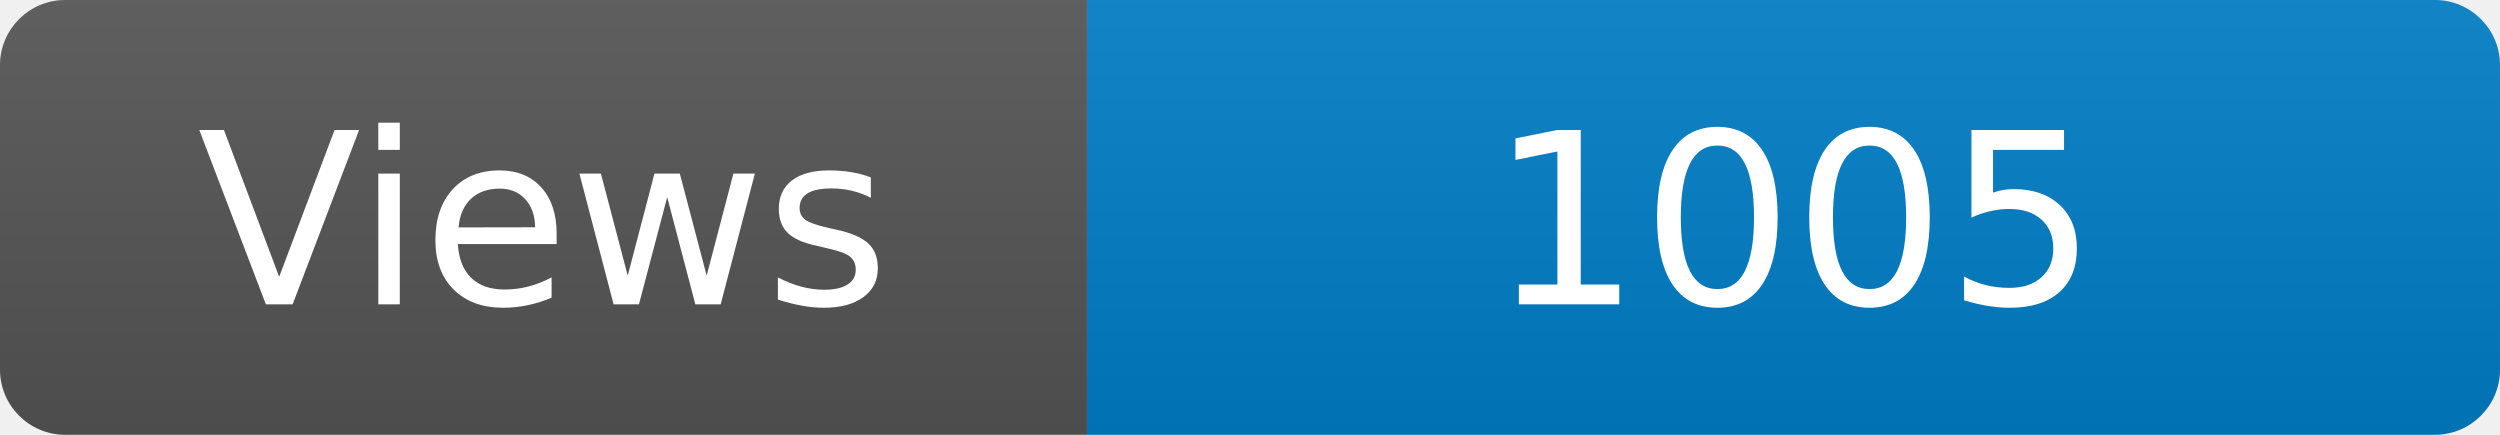
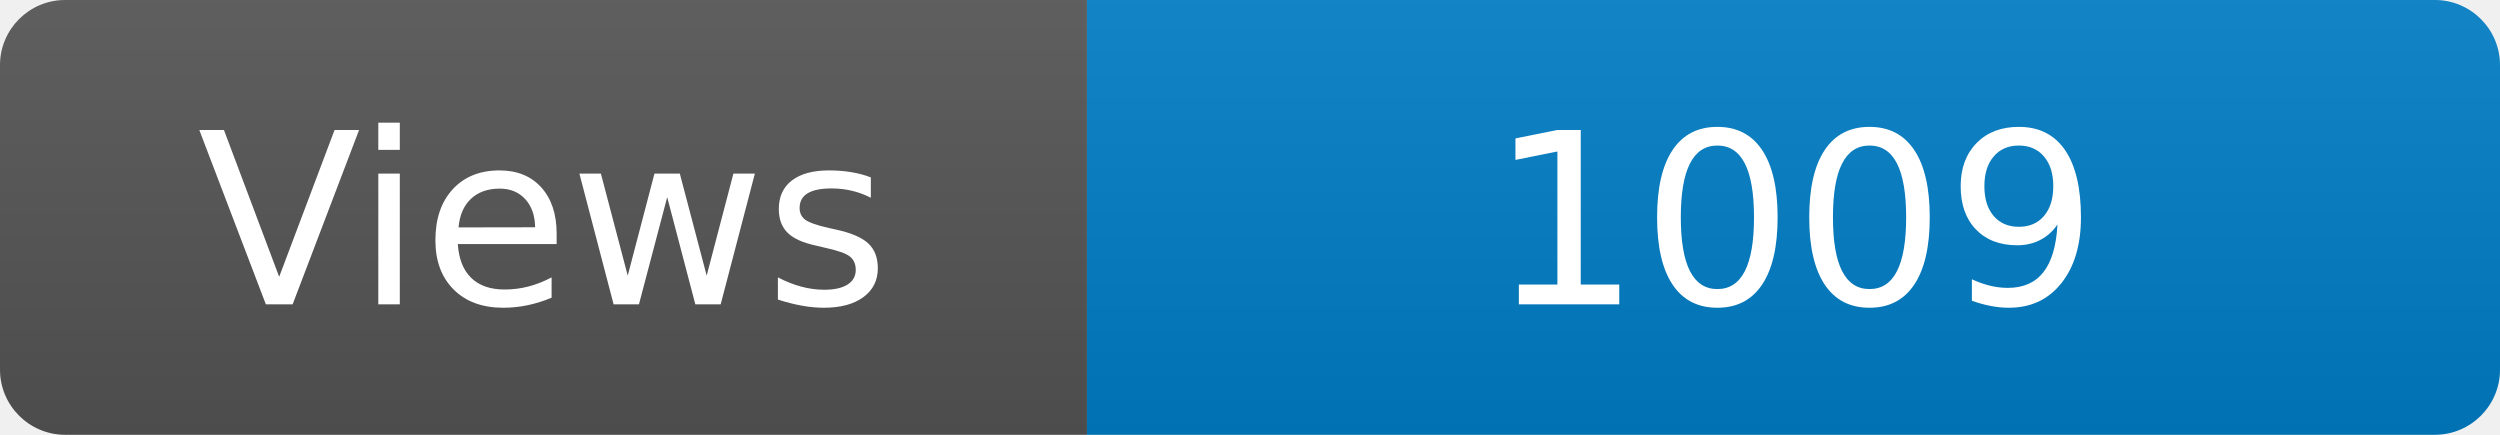
<svg xmlns="http://www.w3.org/2000/svg" width="115" height="20" role="img" aria-label="Maintained?: yes">
  <linearGradient id="s" x2="0" y2="100%">
    <stop offset="0" stop-color="#bbb" stop-opacity=".1" />
    <stop offset="1" stop-opacity=".1" />
  </linearGradient>
  <clipPath id="r">
    <rect width="115" height="20" rx="3" fill="#fff" />
  </clipPath>
  <g clip-path="url(#r)">
    <rect width="50" height="20" fill="#555" />
    <rect x="50" width="160" height="20" fill="#007ec6" />
    <rect width="115" height="20" fill="url(#s)" />
  </g>
  <g fill="#fff" text-anchor="middle" font-family="Verdana,Geneva,DejaVu Sans,sans-serif" font-size="110">
    <text x="250" y="140" transform="scale(.1)" fill="#fff">Views</text>
-     <text x="825" y="140" transform="scale(.1)" fill="#fff">1005</text>
+     <text x="825" y="140" transform="scale(.1)" fill="#fff">1009</text>
  </g>
</svg>
